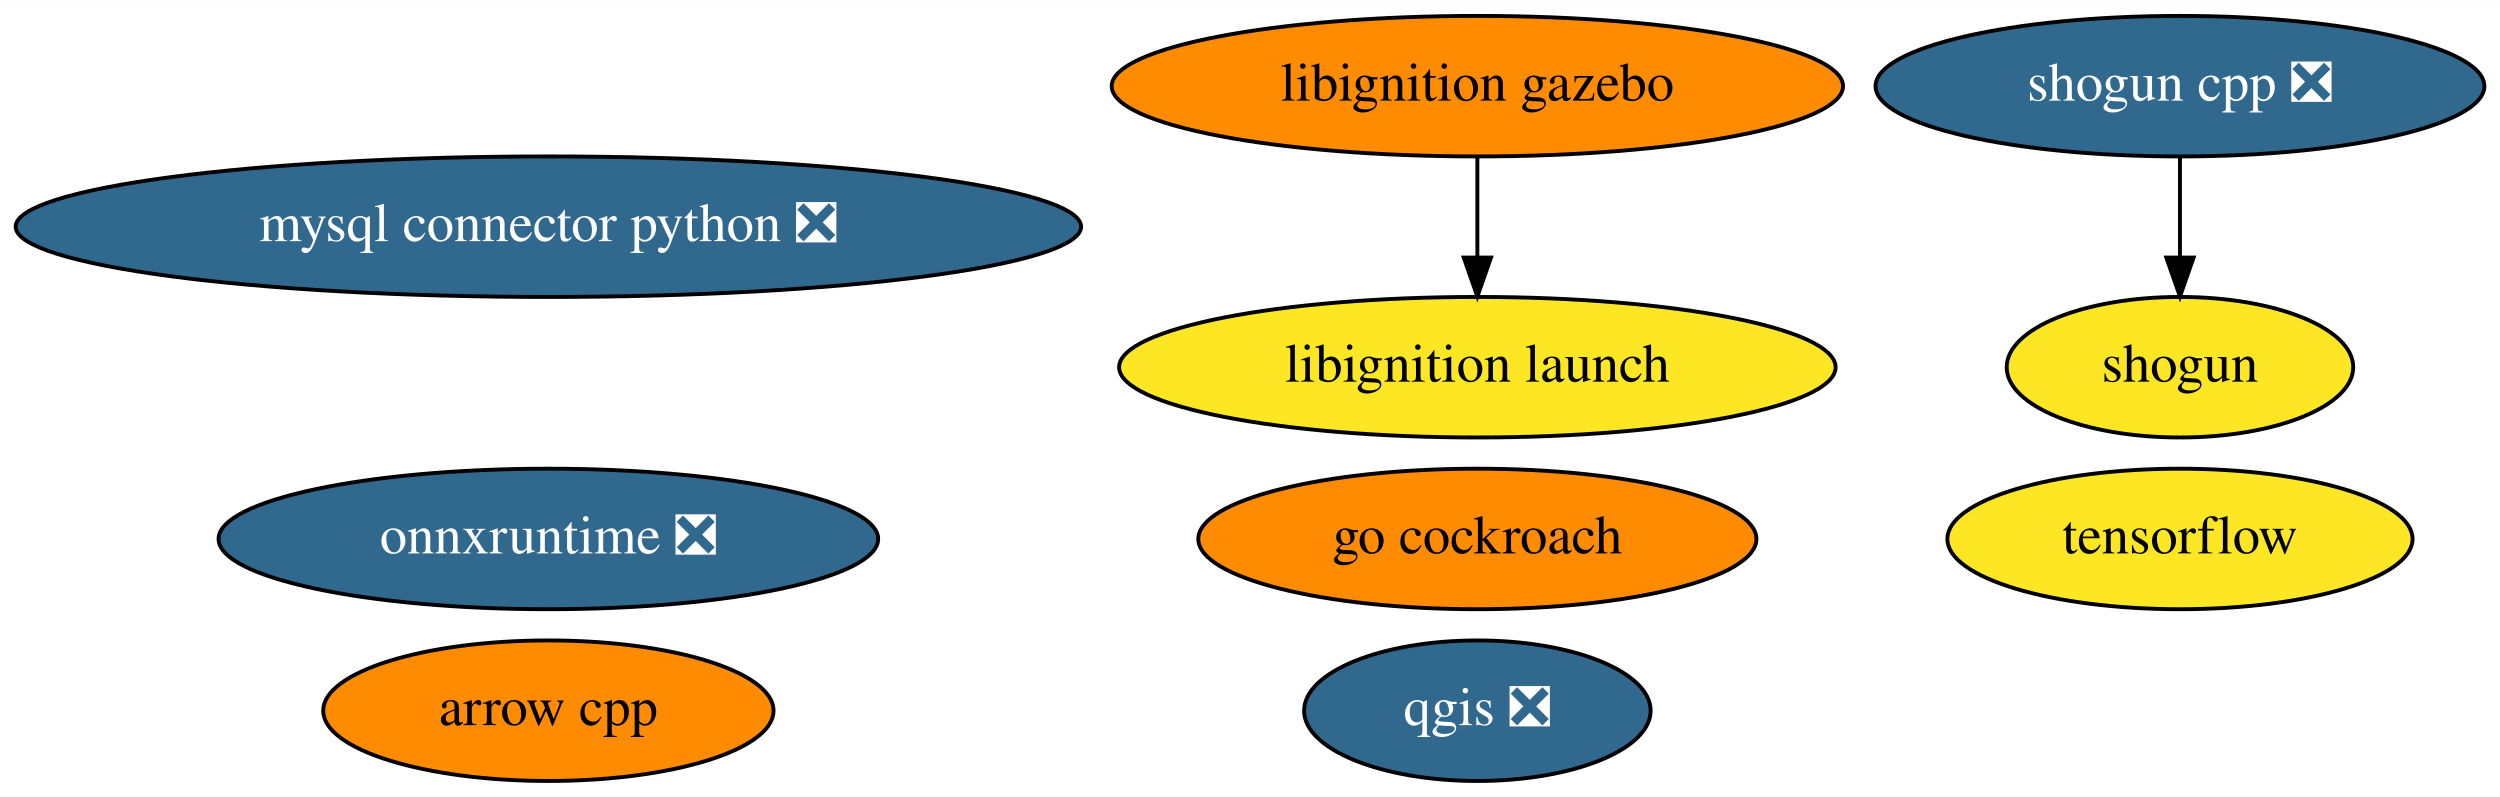
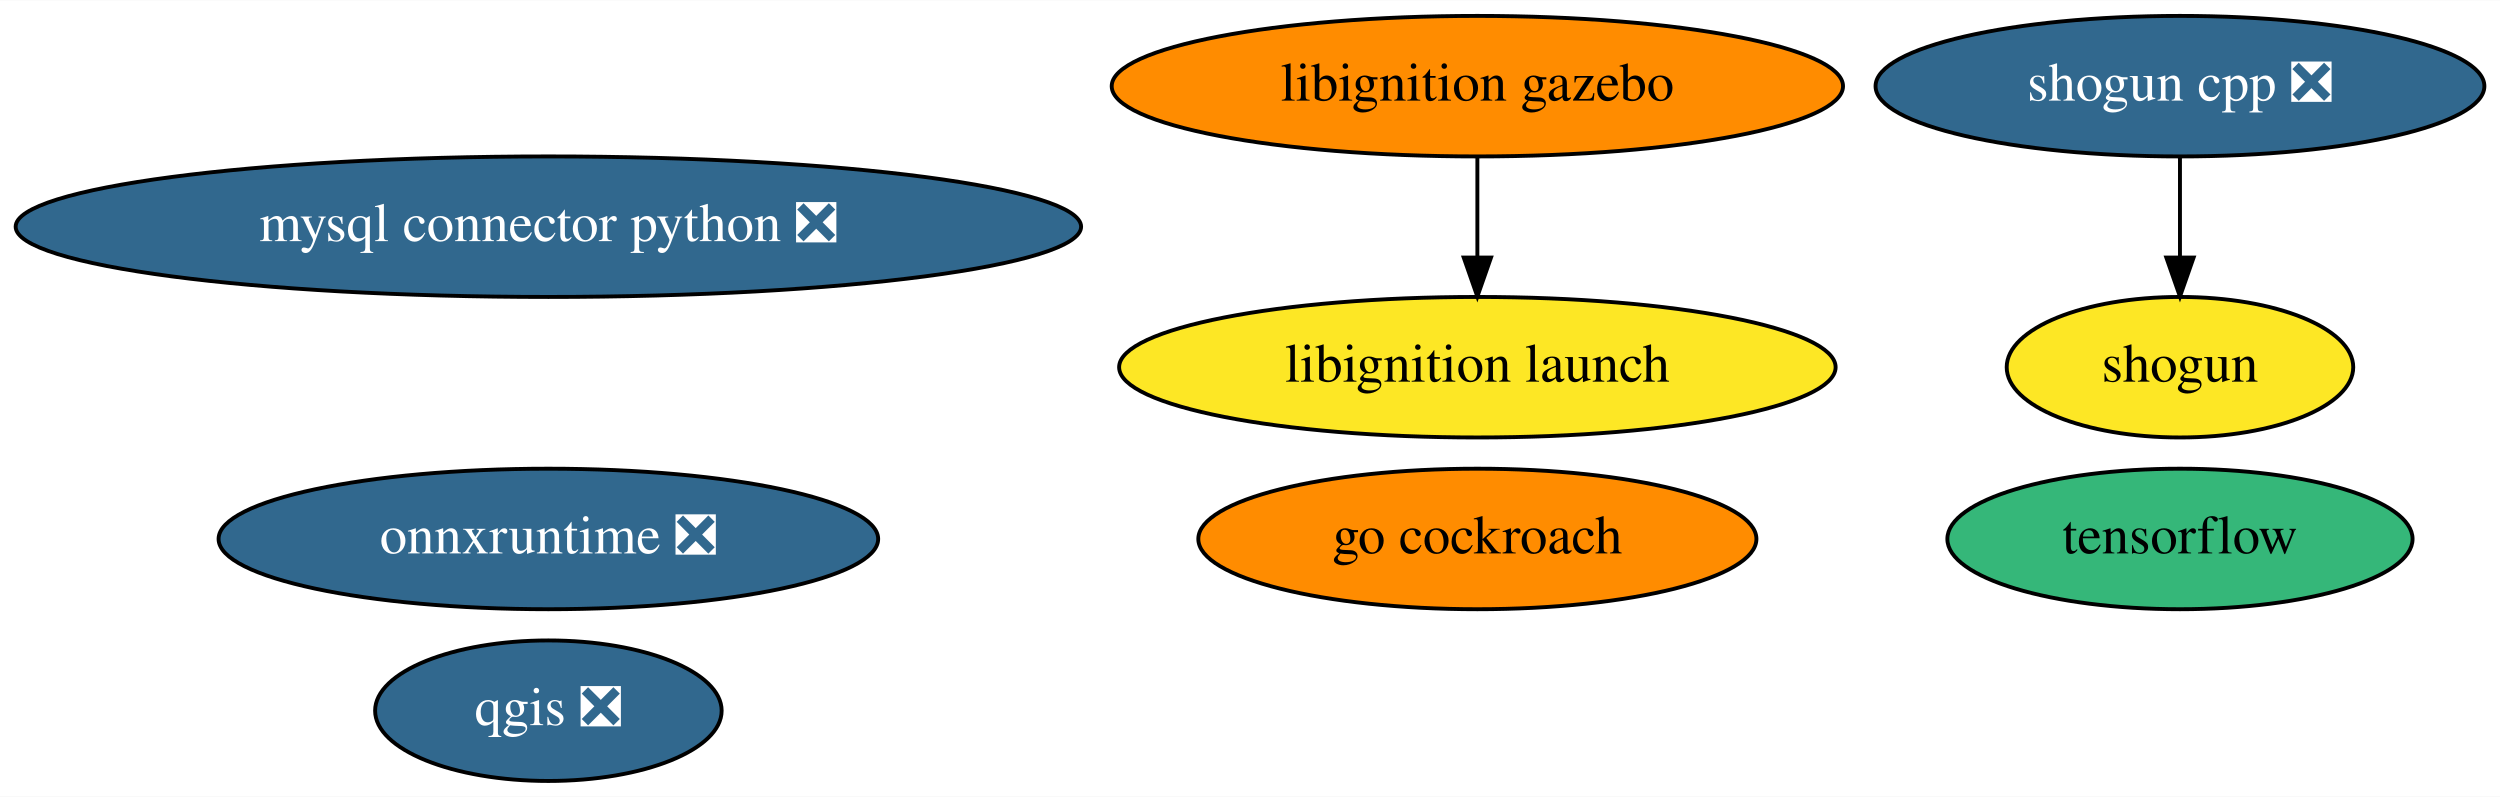
<svg xmlns="http://www.w3.org/2000/svg" xmlns:xlink="http://www.w3.org/1999/xlink" width="640pt" height="204pt" viewBox="0.00 0.00 640.48 204.00">
  <g id="graph0" class="graph" transform="scale(1 1) rotate(0) translate(4 200)">
    <polygon fill="white" stroke="transparent" points="-4,4 -4,-200 636.48,-200 636.48,4 -4,4" />
    <g id="node1" class="node">
      <g id="a_node1">
-         <a xlink:href="https://github.com/conda-forge/arrow-cpp-feedstock" xlink:title="arrow cpp">
-           <ellipse fill="#ff8c00" stroke="black" cx="136.49" cy="-18" rx="57.69" ry="18" />
-           <text text-anchor="middle" x="136.49" y="-14.3" font-family="Times,serif" font-size="14.00">arrow cpp</text>
-         </a>
-       </g>
-     </g>
-     <g id="node2" class="node">
-       <g id="a_node2">
        <a xlink:href="https://github.com/conda-forge/mysql-connector-python-feedstock/pull/64" xlink:title="mysql connector python ❎">
          <ellipse fill="#31688e" stroke="black" cx="136.49" cy="-142" rx="136.48" ry="18" />
          <text text-anchor="middle" x="136.49" y="-138.3" font-family="Times,serif" font-size="14.00" fill="white">mysql connector python ❎</text>
        </a>
      </g>
    </g>
-     <g id="node3" class="node">
-       <g id="a_node3">
+     <g id="node2" class="node">
+       <g id="a_node2">
        <a xlink:href="https://github.com/conda-forge/qgis-feedstock/pull/236" xlink:title="qgis ❎">
-           <ellipse fill="#31688e" stroke="black" cx="374.49" cy="-18" rx="44.39" ry="18" />
-           <text text-anchor="middle" x="374.49" y="-14.3" font-family="Times,serif" font-size="14.00" fill="white">qgis ❎</text>
+           <ellipse fill="#31688e" stroke="black" cx="136.49" cy="-18" rx="44.39" ry="18" />
+           <text text-anchor="middle" x="136.49" y="-14.3" font-family="Times,serif" font-size="14.00" fill="white">qgis ❎</text>
        </a>
      </g>
    </g>
-     <g id="node4" class="node">
-       <g id="a_node4">
+     <g id="node3" class="node">
+       <g id="a_node3">
        <a xlink:href="https://github.com/conda-forge/shogun-feedstock" xlink:title="shogun">
          <ellipse fill="#fde725" stroke="black" cx="554.49" cy="-106" rx="44.39" ry="18" />
          <text text-anchor="middle" x="554.49" y="-102.3" font-family="Times,serif" font-size="14.00">shogun</text>
        </a>
      </g>
    </g>
-     <g id="node5" class="node">
-       <g id="a_node5">
+     <g id="node4" class="node">
+       <g id="a_node4">
        <a xlink:href="https://github.com/conda-forge/shogun-cpp-feedstock/pull/51" xlink:title="shogun cpp ❎">
          <ellipse fill="#31688e" stroke="black" cx="554.49" cy="-178" rx="77.99" ry="18" />
          <text text-anchor="middle" x="554.49" y="-174.3" font-family="Times,serif" font-size="14.00" fill="white">shogun cpp ❎</text>
        </a>
      </g>
    </g>
    <g id="edge1" class="edge">
      <path fill="none" stroke="black" d="M554.49,-159.7C554.49,-151.98 554.49,-142.71 554.49,-134.11" />
      <polygon fill="black" stroke="black" points="557.99,-134.1 554.49,-124.1 550.99,-134.1 557.99,-134.1" />
    </g>
-     <g id="node6" class="node">
-       <g id="a_node6">
+     <g id="node5" class="node">
+       <g id="a_node5">
        <a xlink:href="https://github.com/conda-forge/tensorflow-feedstock" xlink:title="tensorflow">
-           <ellipse fill="#fde725" stroke="black" cx="554.49" cy="-62" rx="59.59" ry="18" />
+           <ellipse fill="#35b779" stroke="black" cx="554.49" cy="-62" rx="59.59" ry="18" />
          <text text-anchor="middle" x="554.49" y="-58.3" font-family="Times,serif" font-size="14.00">tensorflow</text>
        </a>
      </g>
    </g>
-     <g id="node7" class="node">
-       <g id="a_node7">
+     <g id="node6" class="node">
+       <g id="a_node6">
        <a xlink:href="https://github.com/conda-forge/go-cockroach-feedstock" xlink:title="go cockroach">
          <ellipse fill="#ff8c00" stroke="black" cx="374.49" cy="-62" rx="71.49" ry="18" />
          <text text-anchor="middle" x="374.49" y="-58.3" font-family="Times,serif" font-size="14.00">go cockroach</text>
        </a>
      </g>
    </g>
-     <g id="node8" class="node">
-       <g id="a_node8">
+     <g id="node7" class="node">
+       <g id="a_node7">
        <a xlink:href="https://github.com/conda-forge/libignition-gazebo-feedstock" xlink:title="libignition gazebo">
          <ellipse fill="#ff8c00" stroke="black" cx="374.49" cy="-178" rx="93.68" ry="18" />
          <text text-anchor="middle" x="374.49" y="-174.3" font-family="Times,serif" font-size="14.00">libignition gazebo</text>
        </a>
      </g>
    </g>
-     <g id="node9" class="node">
-       <g id="a_node9">
+     <g id="node8" class="node">
+       <g id="a_node8">
        <a xlink:href="https://github.com/conda-forge/libignition-launch-feedstock" xlink:title="libignition launch">
          <ellipse fill="#fde725" stroke="black" cx="374.49" cy="-106" rx="91.78" ry="18" />
          <text text-anchor="middle" x="374.49" y="-102.3" font-family="Times,serif" font-size="14.00">libignition launch</text>
        </a>
      </g>
    </g>
    <g id="edge2" class="edge">
      <path fill="none" stroke="black" d="M374.49,-159.7C374.49,-151.98 374.49,-142.71 374.49,-134.11" />
      <polygon fill="black" stroke="black" points="377.99,-134.1 374.49,-124.1 370.99,-134.1 377.99,-134.1" />
    </g>
-     <g id="node10" class="node">
-       <g id="a_node10">
+     <g id="node9" class="node">
+       <g id="a_node9">
        <a xlink:href="https://github.com/conda-forge/onnxruntime-feedstock/pull/32" xlink:title="onnxruntime ❎">
          <ellipse fill="#31688e" stroke="black" cx="136.49" cy="-62" rx="84.49" ry="18" />
          <text text-anchor="middle" x="136.49" y="-58.3" font-family="Times,serif" font-size="14.00" fill="white">onnxruntime ❎</text>
        </a>
      </g>
    </g>
  </g>
</svg>
